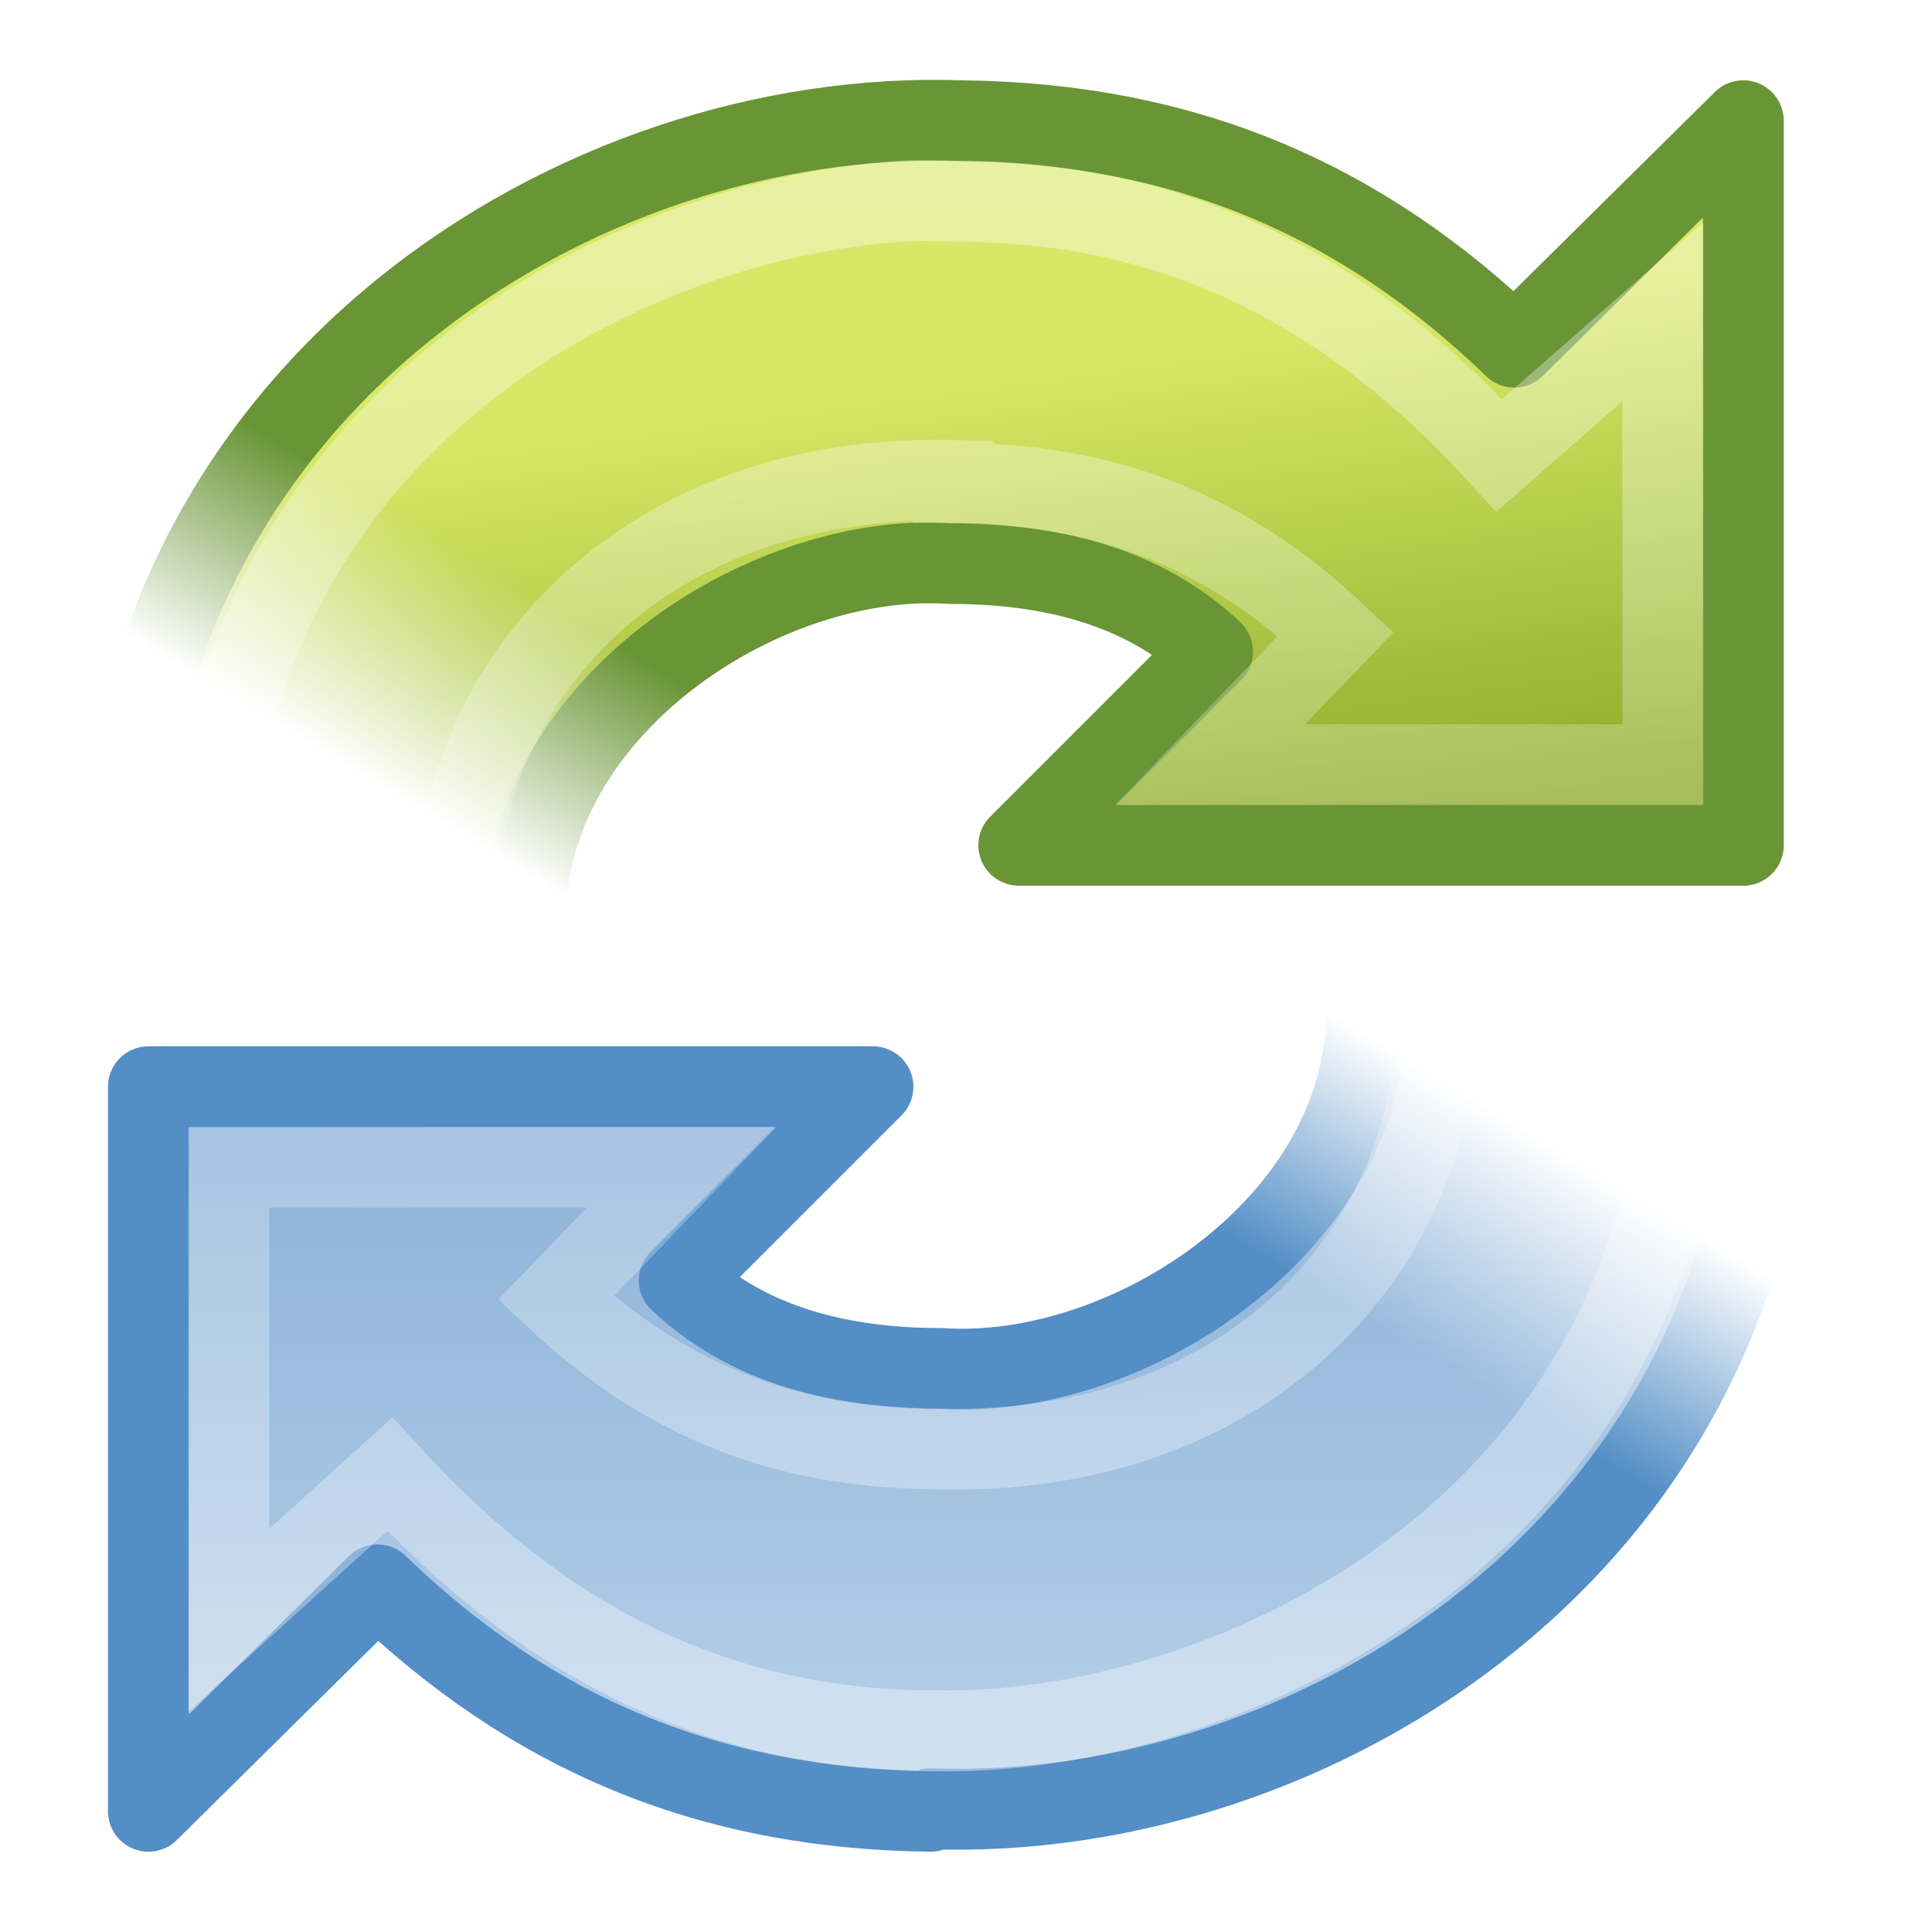
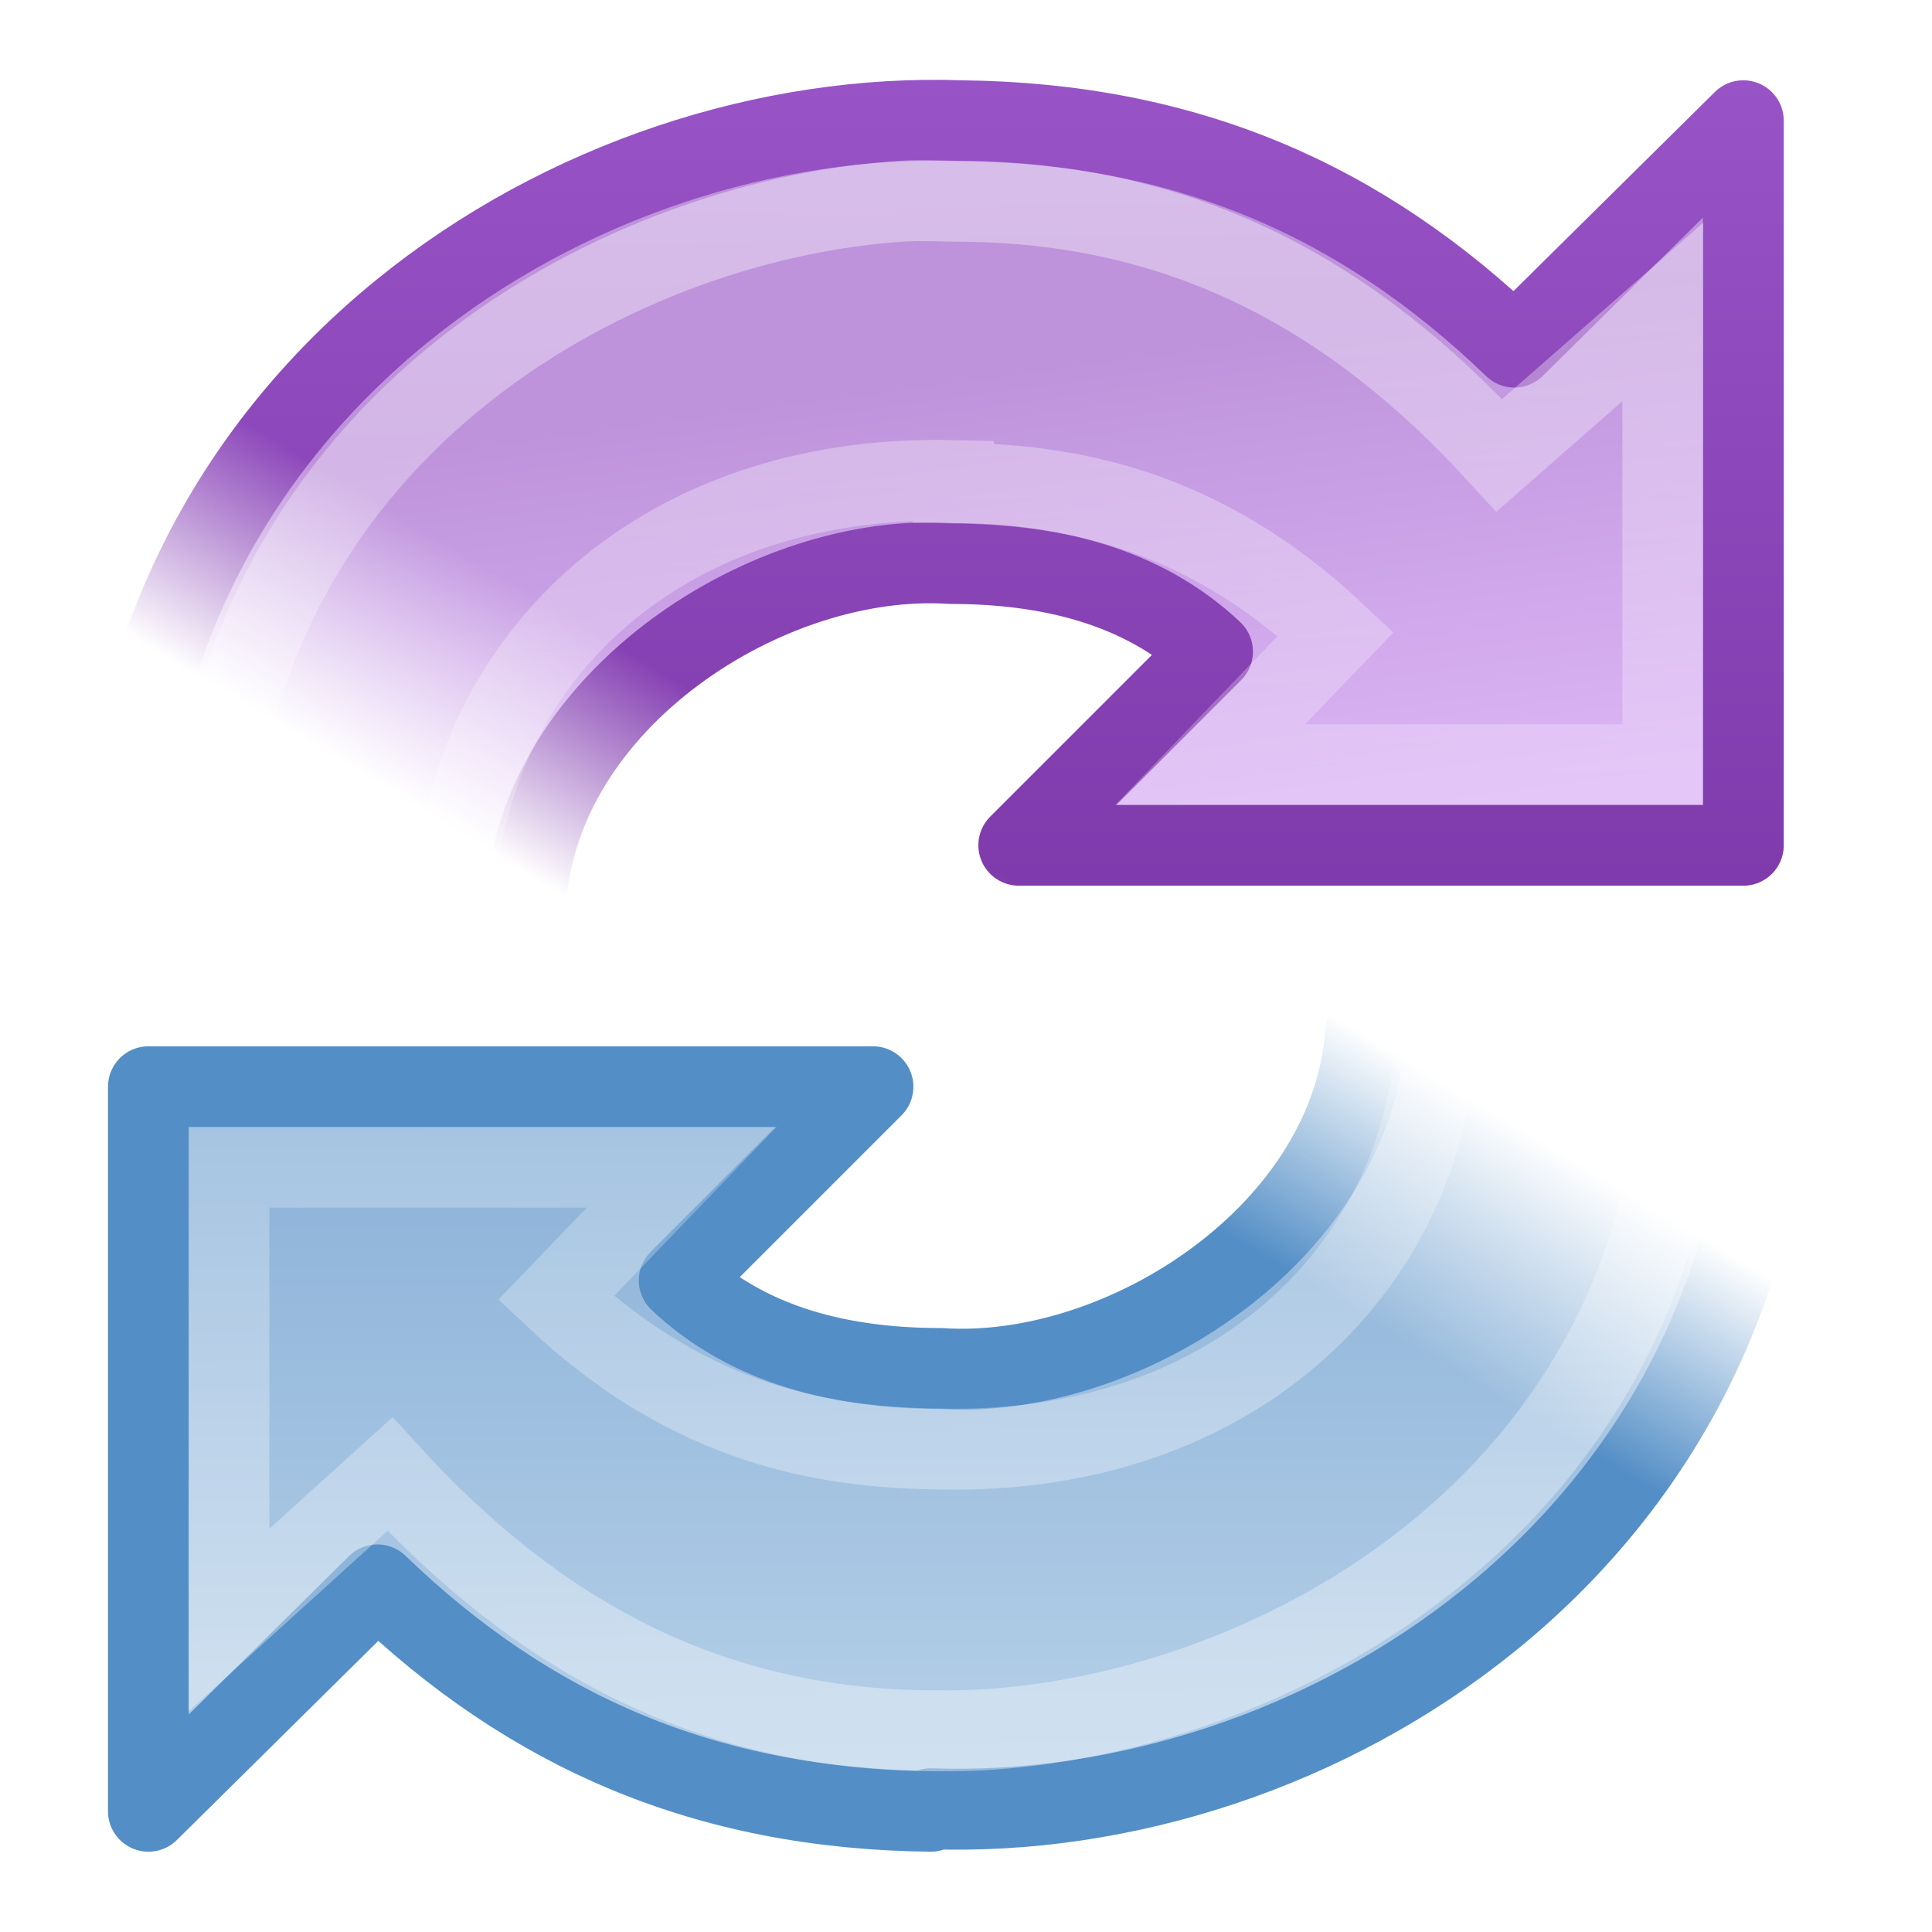
- <svg xmlns="http://www.w3.org/2000/svg" xmlns:xlink="http://www.w3.org/1999/xlink" version="1.0" width="24" height="24" id="svg2475">
-   <defs id="defs2477">
-     <linearGradient id="linearGradient3705">
-       <stop id="stop3707" style="stop-color:white;stop-opacity:1" offset="0" />
-       <stop id="stop3713" style="stop-color:black;stop-opacity:1" offset="0.519" />
-       <stop id="stop3709" style="stop-color:black;stop-opacity:1" offset="1" />
+ <svg xmlns="http://www.w3.org/2000/svg" xmlns:xlink="http://www.w3.org/1999/xlink" version="1.0" width="24" height="24" id="svg3567">
+   <defs id="defs3569">
+     <linearGradient x1="21.629" y1="2.11" x2="22.245" y2="43.366" id="linearGradient2926" xlink:href="#linearGradient4873" gradientUnits="userSpaceOnUse" gradientTransform="matrix(-0.4873978,0,0,-0.4781595,23.8424,23.29691)" />
+     <linearGradient id="linearGradient3533">
+       <stop id="stop3535" style="stop-color:#b0cce6;stop-opacity:1" offset="0" />
+       <stop id="stop3545" style="stop-color:#83acd5;stop-opacity:1" offset="1" />
    </linearGradient>
-     <linearGradient id="linearGradient4873">
-       <stop id="stop4875" style="stop-color:white;stop-opacity:1" offset="0" />
-       <stop id="stop4877" style="stop-color:white;stop-opacity:0" offset="1" />
-     </linearGradient>
-     <linearGradient x1="21.629" y1="2.11" x2="22.245" y2="43.366" id="linearGradient2901" xlink:href="#linearGradient4873" gradientUnits="userSpaceOnUse" gradientTransform="matrix(0.4873978,0,0,0.4781595,-0.345297,0.700712)" />
-     <linearGradient x1="13.611" y1="9.896" x2="15.373" y2="22.6" id="linearGradient2904" xlink:href="#linearGradient2264" gradientUnits="userSpaceOnUse" gradientTransform="matrix(0.4873978,0,0,0.4781595,-0.345297,0.700712)" />
    <linearGradient x1="15.373" y1="5.047" x2="15.373" y2="22.6" id="linearGradient2918" xlink:href="#linearGradient3533" gradientUnits="userSpaceOnUse" gradientTransform="matrix(-0.4873978,0,0,-0.4781595,23.8424,23.29691)" />
-     <linearGradient x1="21.629" y1="2.11" x2="22.245" y2="43.366" id="linearGradient2926" xlink:href="#linearGradient4873" gradientUnits="userSpaceOnUse" gradientTransform="matrix(-0.4873978,0,0,-0.4781595,23.8424,23.29691)" />
    <linearGradient x1="18" y1="17" x2="21" y2="12" id="linearGradient3743" xlink:href="#linearGradient3705" gradientUnits="userSpaceOnUse" />
    <mask id="mask3739">
      <rect width="22" height="12" x="1" y="12" id="rect3741" style="fill:url(#linearGradient3743);fill-opacity:1;stroke:none" />
    </mask>
+     <linearGradient id="linearGradient4873">
+       <stop id="stop4875" style="stop-color:#ffffff;stop-opacity:1" offset="0" />
+       <stop id="stop4877" style="stop-color:#ffffff;stop-opacity:0" offset="1" />
+     </linearGradient>
+     <linearGradient x1="21.629" y1="2.11" x2="22.245" y2="43.366" id="linearGradient2901" xlink:href="#linearGradient4873" gradientUnits="userSpaceOnUse" gradientTransform="matrix(0.4873978,0,0,0.4781595,-0.345297,0.700712)" />
+     <linearGradient id="linearGradient3429">
+       <stop id="stop3431" style="stop-color:#9853c6;stop-opacity:1" offset="0" />
+       <stop id="stop3435" style="stop-color:#7d38aa;stop-opacity:1" offset="1" />
+     </linearGradient>
+     <linearGradient x1="16.946" y1="0.992" x2="16.946" y2="11.73" id="linearGradient3565" xlink:href="#linearGradient3429" gradientUnits="userSpaceOnUse" />
+     <linearGradient id="linearGradient3437">
+       <stop id="stop3439" style="stop-color:#be93db;stop-opacity:1" offset="0" />
+       <stop id="stop3443" style="stop-color:#dcb6f6;stop-opacity:1" offset="1" />
+     </linearGradient>
+     <linearGradient x1="13.611" y1="9.896" x2="15.373" y2="22.6" id="linearGradient2904" xlink:href="#linearGradient3437" gradientUnits="userSpaceOnUse" gradientTransform="matrix(0.4873978,0,0,0.4781595,-0.345297,0.700712)" />
+     <linearGradient id="linearGradient3705">
+       <stop id="stop3707" style="stop-color:#ffffff;stop-opacity:1" offset="0" />
+       <stop id="stop3713" style="stop-color:#000000;stop-opacity:1" offset="0.519" />
+       <stop id="stop3709" style="stop-color:#000000;stop-opacity:1" offset="1" />
+     </linearGradient>
    <linearGradient x1="18" y1="17" x2="21" y2="12" id="linearGradient3753" xlink:href="#linearGradient3705" gradientUnits="userSpaceOnUse" gradientTransform="translate(-24,-24)" />
    <mask id="mask3749">
      <rect width="22" height="12" x="-23" y="-12" transform="scale(-1,-1)" id="rect3751" style="fill:url(#linearGradient3753);fill-opacity:1;stroke:none" />
    </mask>
-     <linearGradient id="linearGradient3533">
-       <stop id="stop3535" style="stop-color:#b0cce6;stop-opacity:1" offset="0" />
-       <stop id="stop3545" style="stop-color:#83acd5;stop-opacity:1" offset="1" />
-     </linearGradient>
-     <linearGradient id="linearGradient2264">
-       <stop id="stop2266" style="stop-color:#d7e866;stop-opacity:1" offset="0" />
-       <stop id="stop2268" style="stop-color:#8cab2a;stop-opacity:1" offset="1" />
-     </linearGradient>
  </defs>
-   <g mask="url(#mask3739)" id="g3731">
-     <path d="M 16.969,12.781 C 16.814,15.32 13.942,17.15 11.688,17 10.48,17 9.305,16.727 8.438,15.906 L 10.844,13.5 l -9,0 0,9 2.844,-2.812 c 1.894,1.826 4.08,2.782 6.875,2.812 l 0,-0.031 c 4.752,0.168 10.293,-3.272 10.438,-9.5 l -5.031,-0.188 z" id="path3372" style="fill:url(#linearGradient2918);fill-opacity:1;stroke:#538ec6;stroke-width:1.005;stroke-linecap:butt;stroke-linejoin:round;stroke-miterlimit:4;stroke-opacity:1;stroke-dasharray:none" />
-     <path d="m 17.844,12.75 c -0.071,2.868 -2.409,5.343 -6.188,5.25 -1.365,-0.02 -3.039,-0.265 -4.75,-1.875 l 1.562,-1.625 -5.625,0 0,5.625 2,-1.812 c 1.802,1.972 3.936,3.179 6.75,3.188 0.011,3.4e-5 0.021,0 0.031,0 3.634,0.064 9.133,-2.524 9.281,-8.562 L 17.844,12.75 z" id="path3370" style="opacity:0.4;fill:none;stroke:url(#linearGradient2926);stroke-width:1.005;stroke-linecap:butt;stroke-linejoin:miter;stroke-miterlimit:4;stroke-opacity:1;stroke-dasharray:none" />
-   </g>
-   <g mask="url(#mask3749)" id="g3745">
-     <path d="M 11.938,1.5 C 7.185,1.332 1.645,4.803 1.5,11.031 l 5.031,0.188 C 6.686,8.68 9.558,6.85 11.812,7 c 1.207,0 2.383,0.273 3.25,1.094 L 12.656,10.5 l 9,0 0,-9 -2.844,2.812 C 16.919,2.487 14.733,1.53 11.938,1.5 z" id="path3595" style="fill:url(#linearGradient2904);fill-opacity:1;stroke:#699536;stroke-width:1.005;stroke-linecap:butt;stroke-linejoin:round;stroke-miterlimit:4;stroke-opacity:1;stroke-dasharray:none" />
-     <path d="M 11.188,2.5 C 7.588,2.741 2.734,5.386 2.594,11.062 l 3.062,0.156 c 0.071,-2.868 2.409,-5.343 6.188,-5.25 l 0,0.031 c 1.365,0.02 3.039,0.265 4.75,1.875 l -1.562,1.625 5.625,0 0,-5.625 L 18.625,5.656 C 16.823,3.684 14.72,2.509 11.906,2.5 11.896,2.5 11.885,2.5 11.875,2.5 11.657,2.496 11.417,2.485 11.188,2.5 z" id="path3597" style="opacity:0.4;fill:none;stroke:url(#linearGradient2901);stroke-width:1.005;stroke-linecap:butt;stroke-linejoin:miter;stroke-miterlimit:4;stroke-opacity:1;stroke-dasharray:none" />
+   <g id="layer1">
+     <g mask="url(#mask3739)" id="g3731">
+       <path d="M 16.969,12.781 C 16.814,15.32 13.942,17.15 11.688,17 C 10.48,17 9.305,16.727 8.438,15.906 L 10.844,13.5 L 1.844,13.5 L 1.844,22.5 L 4.688,19.688 C 6.581,21.513 8.767,22.47 11.562,22.5 L 11.562,22.469 C 16.315,22.637 21.855,19.197 22,12.969 L 16.969,12.781 L 16.969,12.781 z" id="path3372" style="fill:url(#linearGradient2918);fill-opacity:1;stroke:#538ec6;stroke-width:1.005;stroke-linecap:butt;stroke-linejoin:round;stroke-miterlimit:4;stroke-dasharray:none;stroke-opacity:1" />
+       <path d="M 17.844,12.75 C 17.773,15.618 15.434,18.093 11.656,18 C 10.291,17.98 8.617,17.735 6.906,16.125 L 8.469,14.5 L 2.844,14.5 L 2.844,20.125 L 4.844,18.312 C 6.646,20.285 8.78,21.491 11.594,21.5 C 11.604,21.5 11.614,21.5 11.625,21.5 C 15.259,21.564 20.758,18.976 20.906,12.938 L 17.844,12.75 z" id="path3370" style="opacity:0.4;fill:none;stroke:url(#linearGradient2926);stroke-width:1.005;stroke-linecap:butt;stroke-linejoin:miter;stroke-miterlimit:4;stroke-dasharray:none;stroke-opacity:1" />
+     </g>
+     <g mask="url(#mask3749)" id="g3745">
+       <path d="M 11.938,1.5 C 7.185,1.332 1.645,4.803 1.5,11.031 L 6.531,11.219 C 6.686,8.68 9.558,6.85 11.812,7 C 13.02,7 14.195,7.273 15.062,8.094 L 12.656,10.5 L 21.656,10.5 L 21.656,1.5 L 18.812,4.312 C 16.919,2.487 14.733,1.53 11.938,1.5 z" id="path3595" style="fill:url(#linearGradient2904);fill-opacity:1;stroke:url(#linearGradient3565);stroke-width:1.005;stroke-linecap:butt;stroke-linejoin:round;stroke-miterlimit:4;stroke-dasharray:none;stroke-opacity:1" />
+       <path d="M 11.188,2.5 C 7.588,2.741 2.734,5.386 2.594,11.062 L 5.656,11.219 C 5.727,8.35 8.066,5.876 11.844,5.969 L 11.844,6 C 13.209,6.02 14.883,6.265 16.594,7.875 L 15.031,9.5 L 20.656,9.5 L 20.656,3.875 L 18.625,5.656 C 16.823,3.684 14.72,2.509 11.906,2.5 C 11.896,2.5 11.885,2.5 11.875,2.5 C 11.657,2.496 11.417,2.485 11.188,2.5 z" id="path3597" style="opacity:0.4;fill:none;stroke:url(#linearGradient2901);stroke-width:1.005;stroke-linecap:butt;stroke-linejoin:miter;stroke-miterlimit:4;stroke-dasharray:none;stroke-opacity:1" />
+     </g>
  </g>
</svg>
